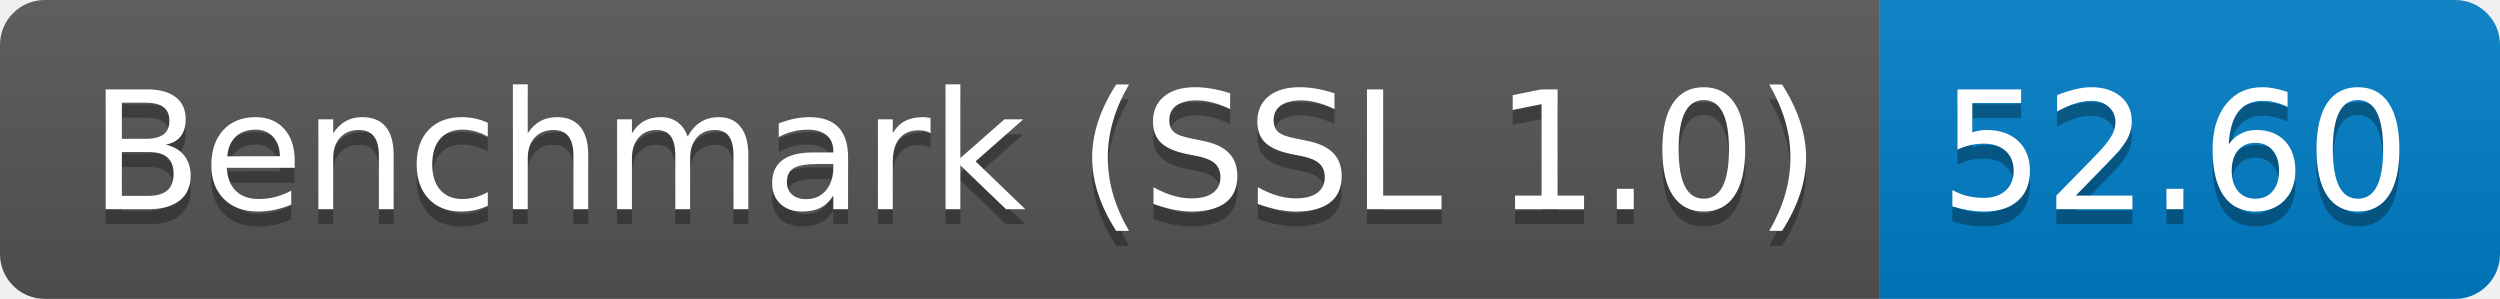
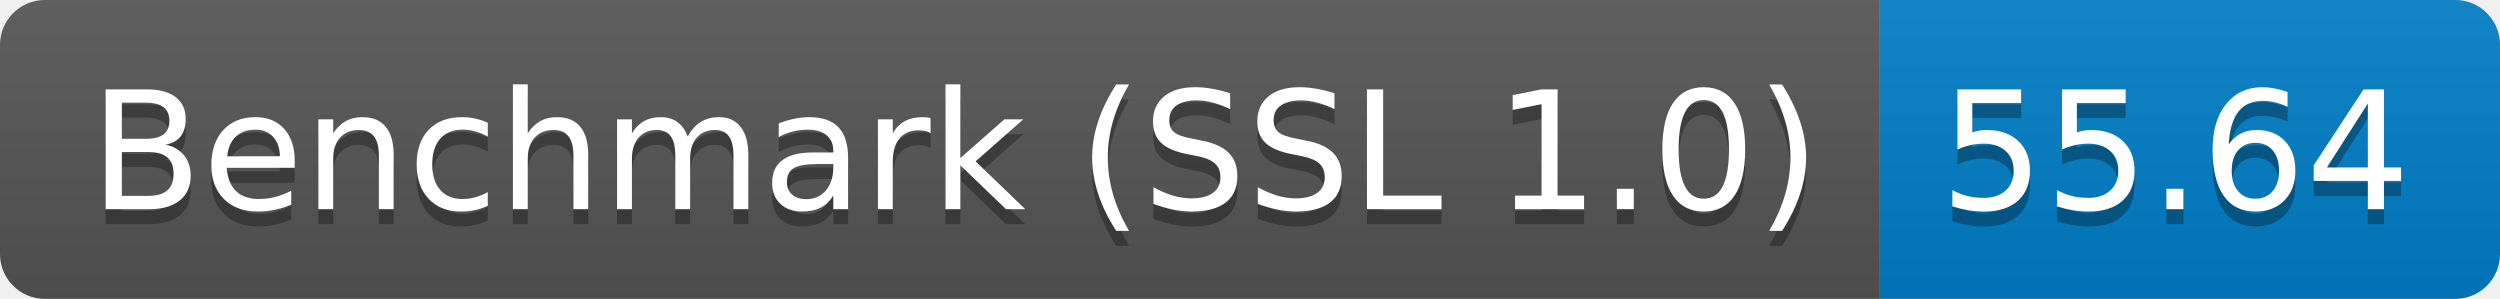
<svg xmlns="http://www.w3.org/2000/svg" height="20" width="167.3">
  <linearGradient id="smooth" x2="0" y2="100%">
    <stop offset="0" stop-color="#bbb" stop-opacity=".1" />
    <stop offset="1" stop-opacity=".1" />
  </linearGradient>
  <clipPath id="round">
    <rect fill="#fff" height="20" rx="3" width="167.3" />
  </clipPath>
  <g clip-path="url(#round)">
    <rect fill="#555" height="20" width="125.8" />
    <rect fill="#007ec6" height="20" width="41.5" x="125.8" />
    <rect fill="url(#smooth)" height="20" width="167.3" />
  </g>
  <g fill="#fff" font-family="DejaVu Sans,Verdana,Geneva,sans-serif" font-size="110" text-anchor="middle">
    <text fill="#010101" fill-opacity=".3" lengthAdjust="spacing" textLength="1158.0" transform="scale(0.1)" x="639.0" y="150">Benchmark (SSL 1.0)</text>
    <text lengthAdjust="spacing" textLength="1158.0" transform="scale(0.1)" x="639.0" y="140">Benchmark (SSL 1.0)</text>
-     <text fill="#010101" fill-opacity=".3" lengthAdjust="spacing" textLength="315.0" transform="scale(0.1)" x="1455.5" y="150">52.60</text>
-     <text lengthAdjust="spacing" textLength="315.0" transform="scale(0.1)" x="1455.5" y="140">52.60</text>
+     <text fill="#010101" fill-opacity=".3" lengthAdjust="spacing" textLength="315.0" transform="scale(0.1)" x="1455.5" y="150">55.64</text>
+     <text lengthAdjust="spacing" textLength="315.0" transform="scale(0.1)" x="1455.5" y="140">55.64</text>
  </g>
</svg>
